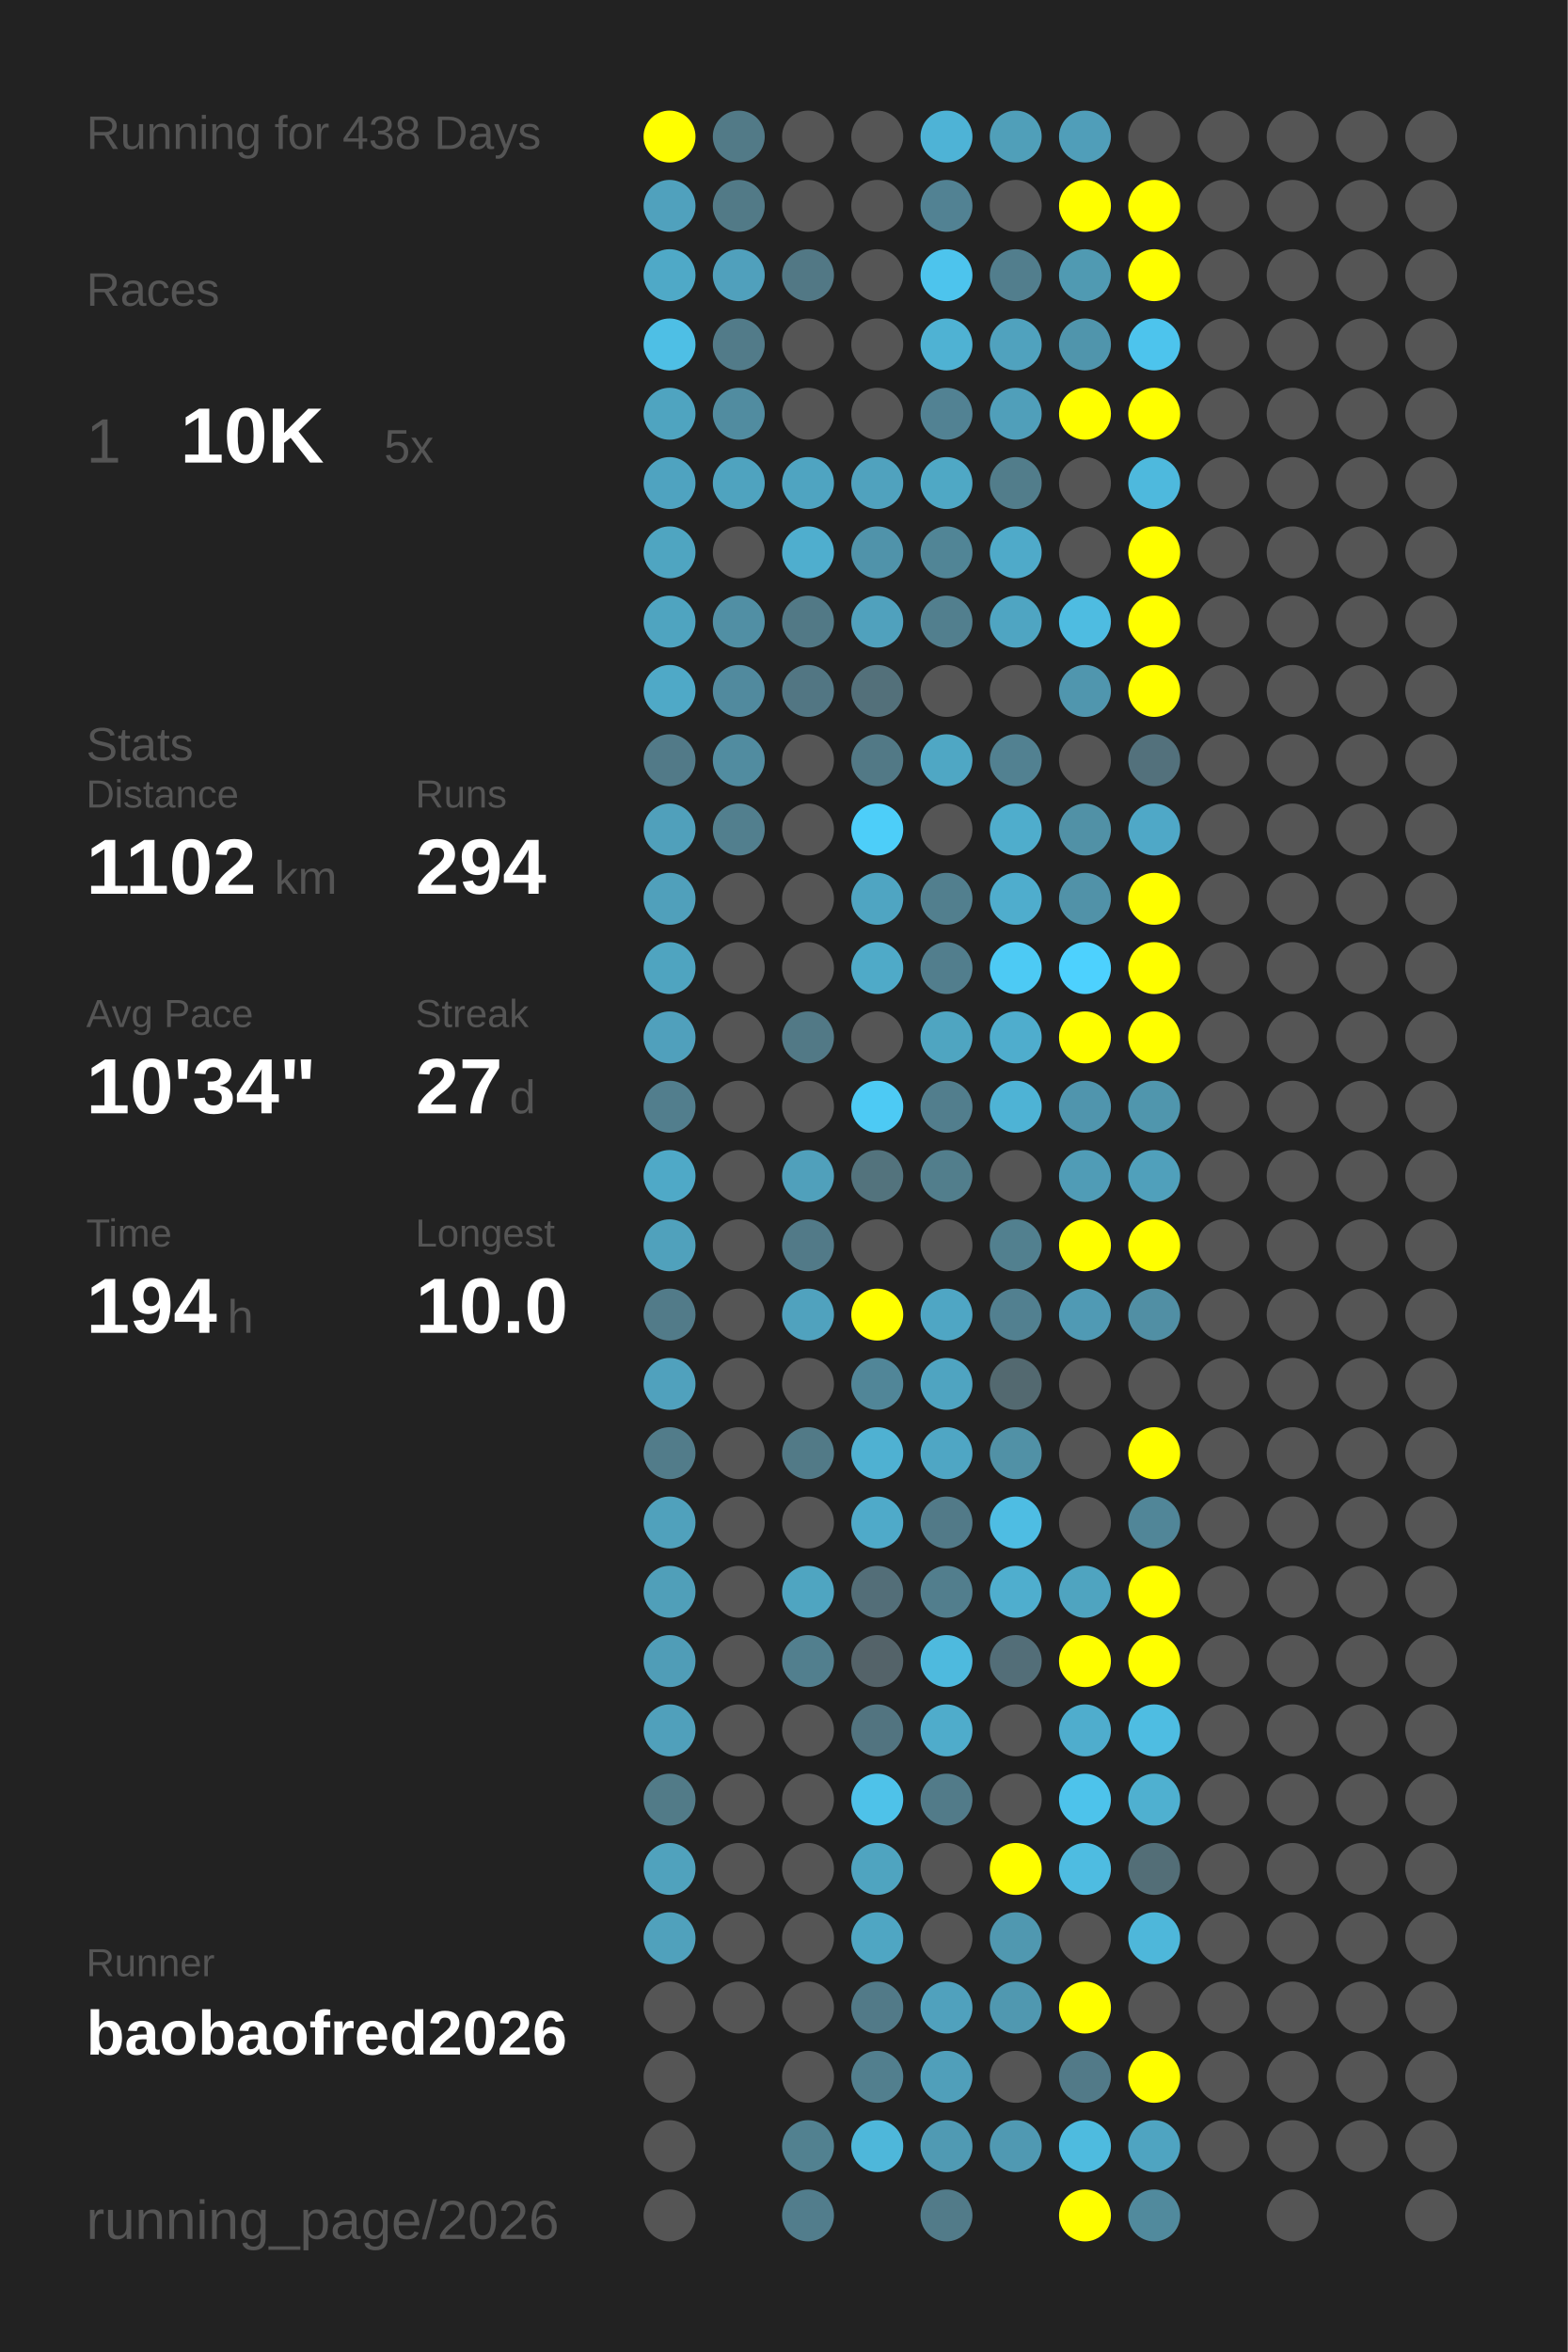
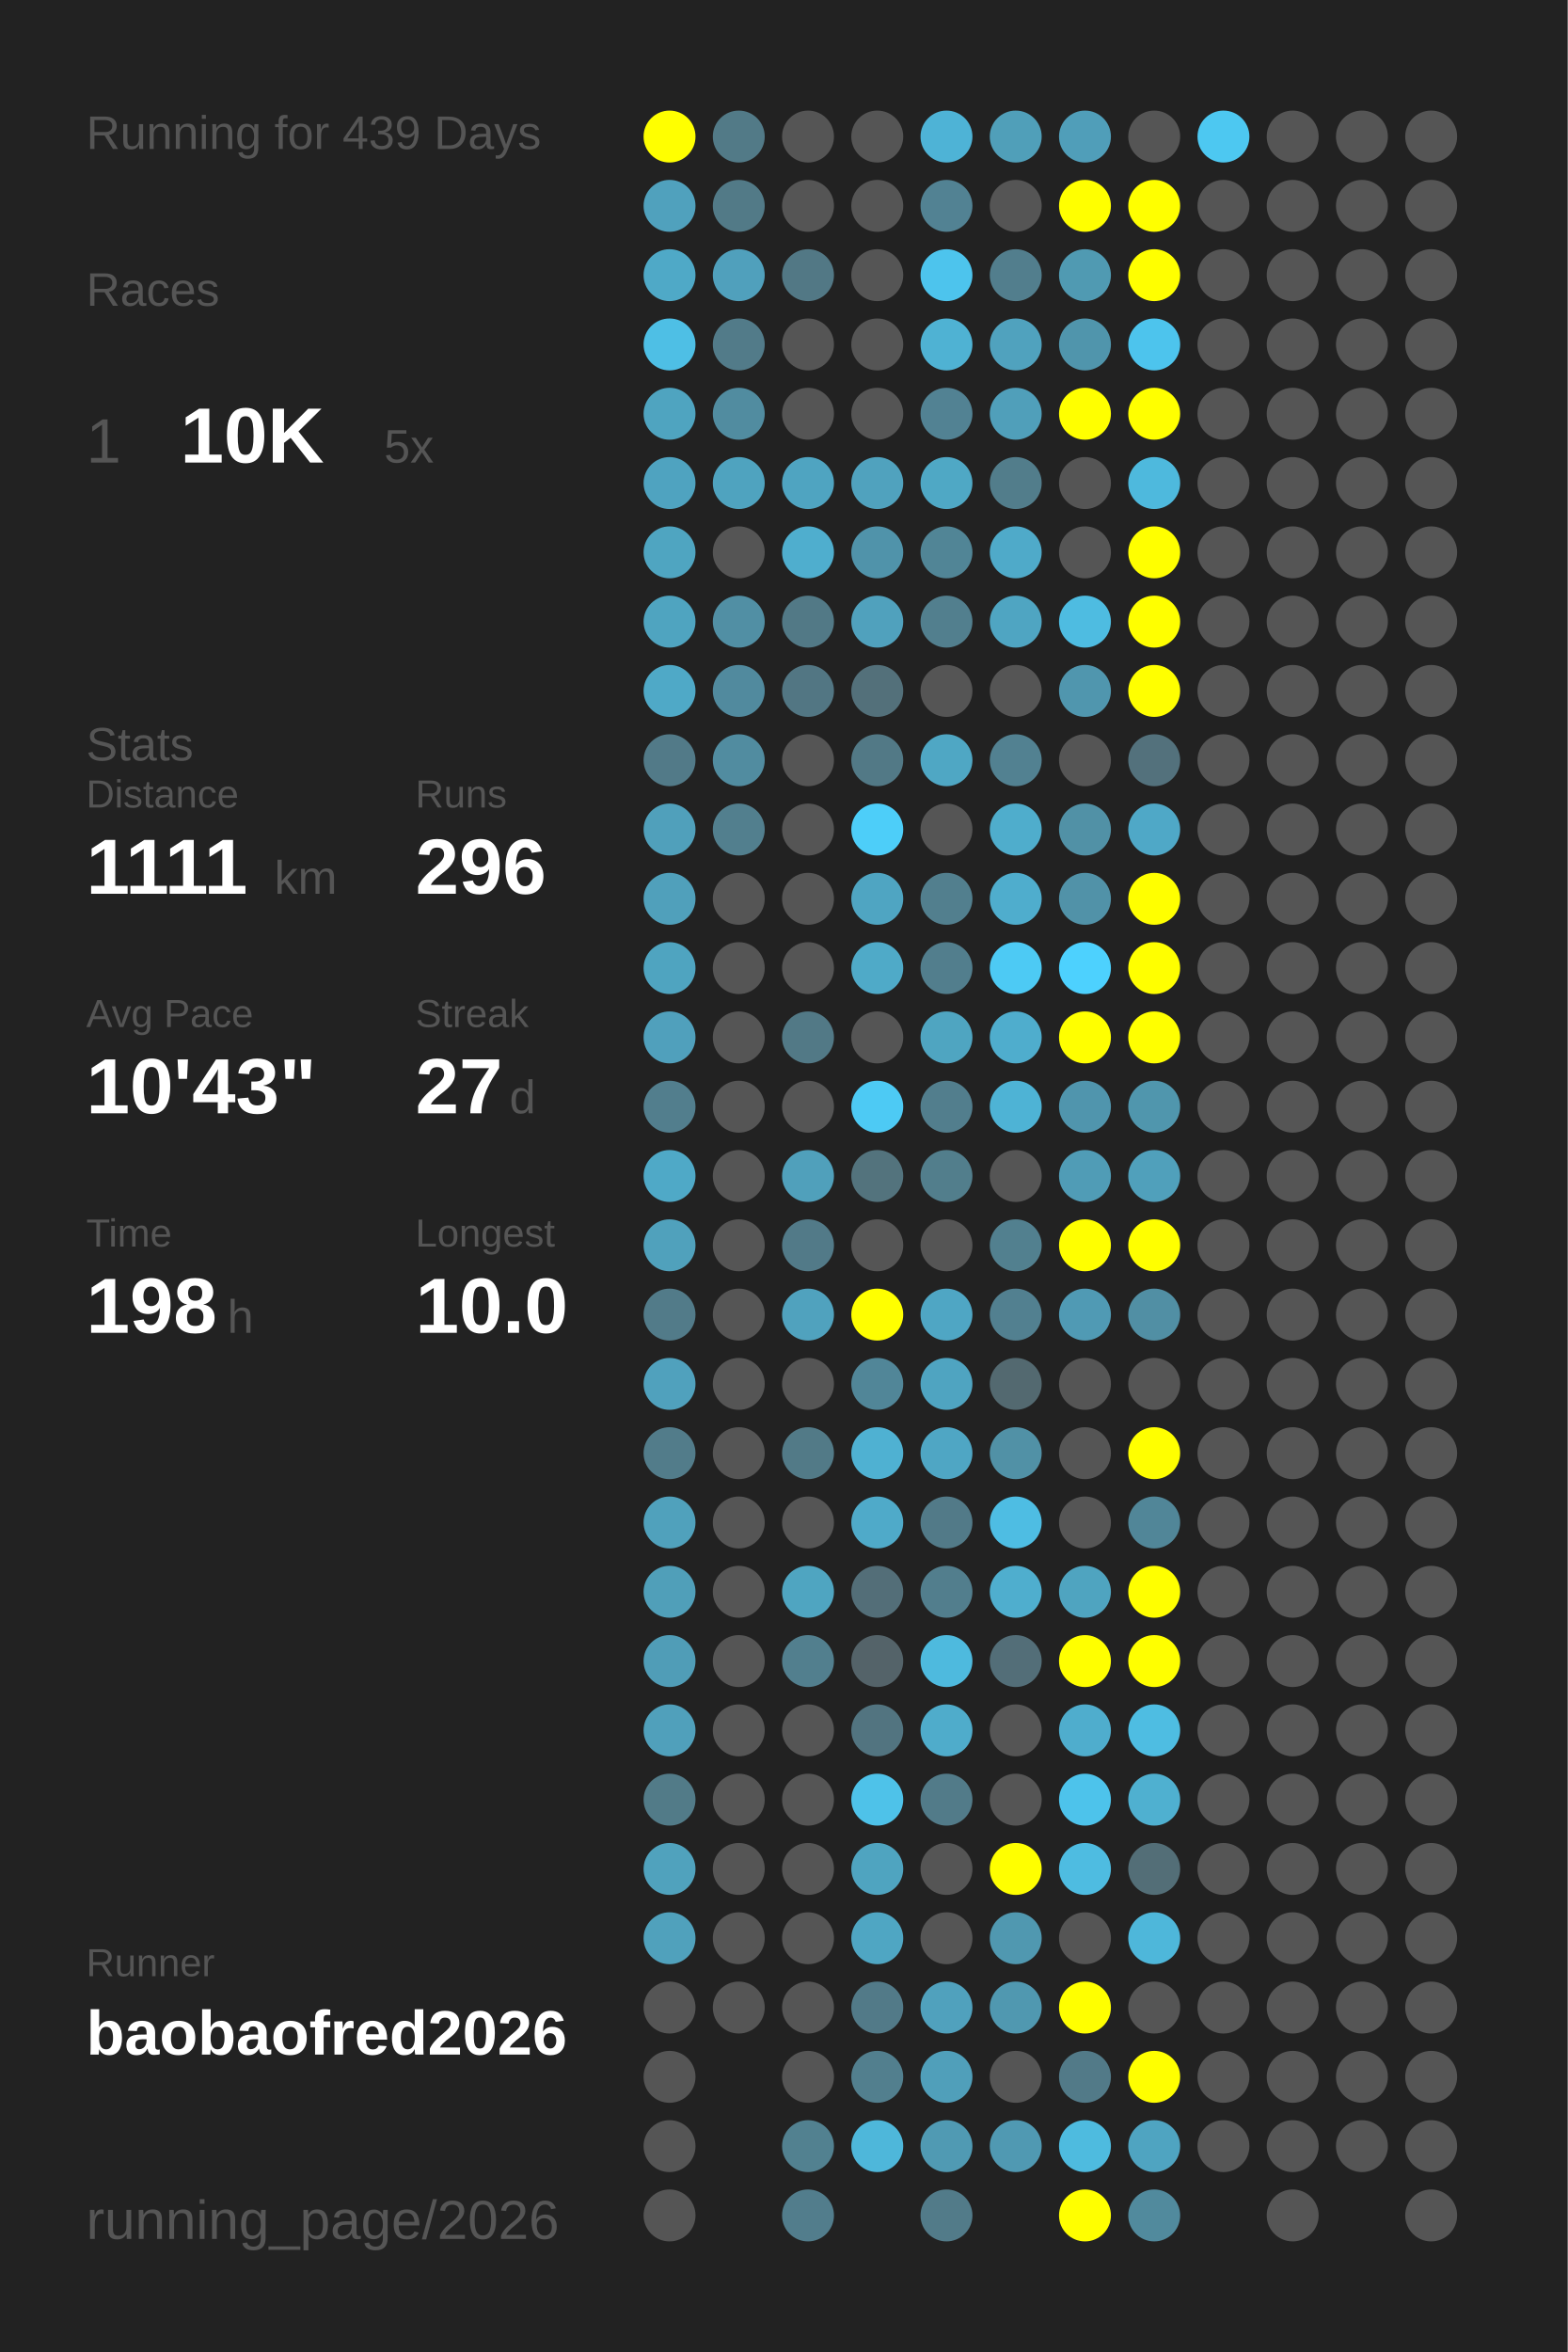
<svg xmlns="http://www.w3.org/2000/svg" baseProfile="full" height="300mm" version="1.1" viewBox="0,0,200,300" width="200mm">
  <defs />
  <rect fill="#222222" height="300" width="200" x="0" y="0" />
-   <text fill="#555555" style="font-size:6px; font-family:Arial;" x="11" y="19">Running for 438 Days</text>
+   <text fill="#555555" style="font-size:6px; font-family:Arial;" x="11" y="19">Running for 439 Days</text>
  <text fill="#555555" style="font-size:6px; font-family:Arial;" x="11" y="39">Races</text>
  <text fill="#555555" style="font-size:8px; font-family:Arial;" x="11" y="59">1</text>
  <text fill="#FFFFFF" style="font-size:10px; font-family:Arial; font-weight:bold;" x="23" y="59">10K</text>
  <text fill="#555555" style="font-size:6px; font-family:Arial;" x="49" y="59">5x</text>
  <text fill="#555555" style="font-size:6px; font-family:Arial;" x="11" y="97">Stats</text>
  <text fill="#555555" style="font-size:5px; font-family:Arial;" x="11" y="103">Distance</text>
-   <text fill="#FFFFFF" style="font-size:10px; font-family:Arial; font-weight:bold;" x="11" y="114">1102</text>
+   <text fill="#FFFFFF" style="font-size:10px; font-family:Arial; font-weight:bold;" x="11" y="114">1111</text>
  <text fill="#555555" style="font-size:6px; font-family:Arial;" x="35" y="114">km</text>
  <text fill="#555555" style="font-size:5px; font-family:Arial;" x="53" y="103">Runs</text>
-   <text fill="#FFFFFF" style="font-size:10px; font-family:Arial; font-weight:bold;" x="53" y="114">294</text>
+   <text fill="#FFFFFF" style="font-size:10px; font-family:Arial; font-weight:bold;" x="53" y="114">296</text>
  <text fill="#555555" style="font-size:5px; font-family:Arial;" x="11" y="131">Avg Pace</text>
-   <text fill="#FFFFFF" style="font-size:10px; font-family:Arial; font-weight:bold;" x="11" y="142">10'34"</text>
+   <text fill="#FFFFFF" style="font-size:10px; font-family:Arial; font-weight:bold;" x="11" y="142">10'43"</text>
  <text fill="#555555" style="font-size:5px; font-family:Arial;" x="53" y="131">Streak</text>
  <text fill="#FFFFFF" style="font-size:10px; font-family:Arial; font-weight:bold;" x="53" y="142">27</text>
  <text fill="#555555" style="font-size:6px; font-family:Arial;" x="65" y="142">d</text>
  <text fill="#555555" style="font-size:5px; font-family:Arial;" x="11" y="159">Time</text>
-   <text fill="#FFFFFF" style="font-size:10px; font-family:Arial; font-weight:bold;" x="11" y="170">194</text>
+   <text fill="#FFFFFF" style="font-size:10px; font-family:Arial; font-weight:bold;" x="11" y="170">198</text>
  <text fill="#555555" style="font-size:6px; font-family:Arial;" x="29" y="170">h</text>
  <text fill="#555555" style="font-size:5px; font-family:Arial;" x="53" y="159">Longest</text>
  <text fill="#FFFFFF" style="font-size:10px; font-family:Arial; font-weight:bold;" x="53" y="170">10.0</text>
  <text fill="#555555" style="font-size:5px; font-family:Arial;" x="11" y="252.065">Runner</text>
  <text fill="#FFFFFF" style="font-size:8px; font-family:Arial; font-weight:bold;" x="11" y="262.065">baobaofred2026</text>
  <text fill="#555555" style="font-size:7px; font-family:Arial;" x="11" y="285.581">running_page/2026</text>
  <circle cx="85.417" cy="17.419" fill="#FFFF00" r="3.312" />
  <circle cx="85.417" cy="26.258" fill="#50a1bd" r="3.312" />
  <circle cx="85.417" cy="35.097" fill="#4fa9c7" r="3.312" />
  <circle cx="85.417" cy="43.935" fill="#4ebfe5" r="3.312" />
  <circle cx="85.417" cy="52.774" fill="#4fa4c0" r="3.312" />
  <circle cx="85.417" cy="61.613" fill="#4fa3c0" r="3.312" />
  <circle cx="85.417" cy="70.452" fill="#4fa5c1" r="3.312" />
  <circle cx="85.417" cy="79.29" fill="#4fa4c0" r="3.312" />
  <circle cx="85.417" cy="88.129" fill="#4fa9c7" r="3.312" />
  <circle cx="85.417" cy="96.968" fill="#527a88" r="3.312" />
  <circle cx="85.417" cy="105.806" fill="#50a0bb" r="3.312" />
  <circle cx="85.417" cy="114.645" fill="#50a0bb" r="3.312" />
  <circle cx="85.417" cy="123.484" fill="#4fa4c0" r="3.312" />
  <circle cx="85.417" cy="132.323" fill="#50a0bc" r="3.312" />
  <circle cx="85.417" cy="141.161" fill="#527e8d" r="3.312" />
  <circle cx="85.417" cy="150" fill="#4fa9c7" r="3.312" />
  <circle cx="85.417" cy="158.839" fill="#50a1bc" r="3.312" />
  <circle cx="85.417" cy="167.677" fill="#527b89" r="3.312" />
  <circle cx="85.417" cy="176.516" fill="#50a1bd" r="3.312" />
  <circle cx="85.417" cy="185.355" fill="#527c8a" r="3.312" />
  <circle cx="85.417" cy="194.194" fill="#50a1bc" r="3.312" />
  <circle cx="85.417" cy="203.032" fill="#509fb9" r="3.312" />
  <circle cx="85.417" cy="211.871" fill="#509db7" r="3.312" />
  <circle cx="85.417" cy="220.71" fill="#50a0bb" r="3.312" />
  <circle cx="85.417" cy="229.548" fill="#527b88" r="3.312" />
  <circle cx="85.417" cy="238.387" fill="#50a2bd" r="3.312" />
  <circle cx="85.417" cy="247.226" fill="#50a1bc" r="3.312" />
  <circle cx="85.417" cy="256.065" fill="#555555" r="3.312" />
  <circle cx="85.417" cy="264.903" fill="#555555" r="3.312" />
  <circle cx="85.417" cy="273.742" fill="#555555" r="3.312" />
  <circle cx="85.417" cy="282.581" fill="#555555" r="3.312" />
  <circle cx="94.25" cy="17.419" fill="#527a87" r="3.312" />
  <circle cx="94.25" cy="26.258" fill="#527a87" r="3.312" />
  <circle cx="94.25" cy="35.097" fill="#50a0bc" r="3.312" />
  <circle cx="94.25" cy="43.935" fill="#527b89" r="3.312" />
  <circle cx="94.25" cy="52.774" fill="#518ca0" r="3.312" />
  <circle cx="94.25" cy="61.613" fill="#4fa3bf" r="3.312" />
  <circle cx="94.25" cy="70.452" fill="#555555" r="3.312" />
  <circle cx="94.25" cy="79.29" fill="#518fa4" r="3.312" />
  <circle cx="94.25" cy="88.129" fill="#518a9e" r="3.312" />
  <circle cx="94.25" cy="96.968" fill="#518ca0" r="3.312" />
  <circle cx="94.25" cy="105.806" fill="#527f8e" r="3.312" />
  <circle cx="94.25" cy="114.645" fill="#555555" r="3.312" />
  <circle cx="94.25" cy="123.484" fill="#555555" r="3.312" />
  <circle cx="94.25" cy="132.323" fill="#555555" r="3.312" />
  <circle cx="94.25" cy="141.161" fill="#555555" r="3.312" />
  <circle cx="94.25" cy="150" fill="#555555" r="3.312" />
  <circle cx="94.25" cy="158.839" fill="#555555" r="3.312" />
  <circle cx="94.25" cy="167.677" fill="#555555" r="3.312" />
  <circle cx="94.25" cy="176.516" fill="#555555" r="3.312" />
  <circle cx="94.25" cy="185.355" fill="#555555" r="3.312" />
  <circle cx="94.25" cy="194.194" fill="#555555" r="3.312" />
  <circle cx="94.25" cy="203.032" fill="#555555" r="3.312" />
  <circle cx="94.25" cy="211.871" fill="#555555" r="3.312" />
  <circle cx="94.25" cy="220.71" fill="#555555" r="3.312" />
  <circle cx="94.25" cy="229.548" fill="#555555" r="3.312" />
  <circle cx="94.25" cy="238.387" fill="#555555" r="3.312" />
  <circle cx="94.25" cy="247.226" fill="#555555" r="3.312" />
  <circle cx="94.25" cy="256.065" fill="#555555" r="3.312" />
  <circle cx="103.083" cy="17.419" fill="#555555" r="3.312" />
  <circle cx="103.083" cy="26.258" fill="#555555" r="3.312" />
  <circle cx="103.083" cy="35.097" fill="#527885" r="3.312" />
  <circle cx="103.083" cy="43.935" fill="#555555" r="3.312" />
  <circle cx="103.083" cy="52.774" fill="#555555" r="3.312" />
  <circle cx="103.083" cy="61.613" fill="#4fa4c1" r="3.312" />
  <circle cx="103.083" cy="70.452" fill="#4faece" r="3.312" />
  <circle cx="103.083" cy="79.29" fill="#527986" r="3.312" />
  <circle cx="103.083" cy="88.129" fill="#527683" r="3.312" />
  <circle cx="103.083" cy="96.968" fill="#555555" r="3.312" />
  <circle cx="103.083" cy="105.806" fill="#555555" r="3.312" />
  <circle cx="103.083" cy="114.645" fill="#555555" r="3.312" />
  <circle cx="103.083" cy="123.484" fill="#555555" r="3.312" />
  <circle cx="103.083" cy="132.323" fill="#527986" r="3.312" />
  <circle cx="103.083" cy="141.161" fill="#555555" r="3.312" />
  <circle cx="103.083" cy="150" fill="#50a0bb" r="3.312" />
  <circle cx="103.083" cy="158.839" fill="#527a88" r="3.312" />
  <circle cx="103.083" cy="167.677" fill="#50a2be" r="3.312" />
  <circle cx="103.083" cy="176.516" fill="#555555" r="3.312" />
  <circle cx="103.083" cy="185.355" fill="#527a87" r="3.312" />
  <circle cx="103.083" cy="194.194" fill="#555555" r="3.312" />
  <circle cx="103.083" cy="203.032" fill="#4fa5c1" r="3.312" />
  <circle cx="103.083" cy="211.871" fill="#527f8e" r="3.312" />
  <circle cx="103.083" cy="220.71" fill="#555555" r="3.312" />
  <circle cx="103.083" cy="229.548" fill="#555555" r="3.312" />
  <circle cx="103.083" cy="238.387" fill="#555555" r="3.312" />
  <circle cx="103.083" cy="247.226" fill="#555555" r="3.312" />
  <circle cx="103.083" cy="256.065" fill="#555555" r="3.312" />
  <circle cx="103.083" cy="264.903" fill="#555555" r="3.312" />
  <circle cx="103.083" cy="273.742" fill="#528190" r="3.312" />
  <circle cx="103.083" cy="282.581" fill="#527d8c" r="3.312" />
  <circle cx="111.917" cy="17.419" fill="#555555" r="3.312" />
  <circle cx="111.917" cy="26.258" fill="#555555" r="3.312" />
  <circle cx="111.917" cy="35.097" fill="#555555" r="3.312" />
  <circle cx="111.917" cy="43.935" fill="#555555" r="3.312" />
  <circle cx="111.917" cy="52.774" fill="#555555" r="3.312" />
  <circle cx="111.917" cy="61.613" fill="#50a2be" r="3.312" />
  <circle cx="111.917" cy="70.452" fill="#5093aa" r="3.312" />
  <circle cx="111.917" cy="79.29" fill="#50a1bd" r="3.312" />
  <circle cx="111.917" cy="88.129" fill="#53707a" r="3.312" />
  <circle cx="111.917" cy="96.968" fill="#527986" r="3.312" />
  <circle cx="111.917" cy="105.806" fill="#4dcef9" r="3.312" />
  <circle cx="111.917" cy="114.645" fill="#4fa5c2" r="3.312" />
  <circle cx="111.917" cy="123.484" fill="#4faac8" r="3.312" />
  <circle cx="111.917" cy="132.323" fill="#555555" r="3.312" />
  <circle cx="111.917" cy="141.161" fill="#4dcaf4" r="3.312" />
  <circle cx="111.917" cy="150" fill="#53737d" r="3.312" />
  <circle cx="111.917" cy="158.839" fill="#555555" r="3.312" />
  <circle cx="111.917" cy="167.677" fill="#FFFF00" r="3.312" />
  <circle cx="111.917" cy="176.516" fill="#518698" r="3.312" />
  <circle cx="111.917" cy="185.355" fill="#4fb1d2" r="3.312" />
  <circle cx="111.917" cy="194.194" fill="#4faac9" r="3.312" />
  <circle cx="111.917" cy="203.032" fill="#536e78" r="3.312" />
  <circle cx="111.917" cy="211.871" fill="#546369" r="3.312" />
  <circle cx="111.917" cy="220.71" fill="#527480" r="3.312" />
  <circle cx="111.917" cy="229.548" fill="#4ec2e9" r="3.312" />
  <circle cx="111.917" cy="238.387" fill="#4fa4c0" r="3.312" />
  <circle cx="111.917" cy="247.226" fill="#4fa6c3" r="3.312" />
  <circle cx="111.917" cy="256.065" fill="#527a88" r="3.312" />
  <circle cx="111.917" cy="264.903" fill="#527f8e" r="3.312" />
  <circle cx="111.917" cy="273.742" fill="#4eb7da" r="3.312" />
  <circle cx="120.75" cy="17.419" fill="#4eb3d6" r="3.312" />
  <circle cx="120.75" cy="26.258" fill="#528293" r="3.312" />
  <circle cx="120.75" cy="35.097" fill="#4dc4ed" r="3.312" />
  <circle cx="120.75" cy="43.935" fill="#4fb2d3" r="3.312" />
  <circle cx="120.75" cy="52.774" fill="#528293" r="3.312" />
  <circle cx="120.75" cy="61.613" fill="#4fa8c5" r="3.312" />
  <circle cx="120.75" cy="70.452" fill="#518596" r="3.312" />
  <circle cx="120.75" cy="79.29" fill="#527f8e" r="3.312" />
  <circle cx="120.75" cy="88.129" fill="#555555" r="3.312" />
  <circle cx="120.75" cy="96.968" fill="#4fa7c4" r="3.312" />
  <circle cx="120.75" cy="105.806" fill="#555555" r="3.312" />
  <circle cx="120.75" cy="114.645" fill="#527f8e" r="3.312" />
  <circle cx="120.75" cy="123.484" fill="#527e8d" r="3.312" />
  <circle cx="120.75" cy="132.323" fill="#4fa5c1" r="3.312" />
  <circle cx="120.75" cy="141.161" fill="#527e8d" r="3.312" />
  <circle cx="120.75" cy="150" fill="#527e8c" r="3.312" />
  <circle cx="120.75" cy="158.839" fill="#555555" r="3.312" />
  <circle cx="120.75" cy="167.677" fill="#4fa6c4" r="3.312" />
  <circle cx="120.75" cy="176.516" fill="#4fa4c1" r="3.312" />
  <circle cx="120.75" cy="185.355" fill="#4fa6c4" r="3.312" />
  <circle cx="120.75" cy="194.194" fill="#527a88" r="3.312" />
  <circle cx="120.75" cy="203.032" fill="#527e8d" r="3.312" />
  <circle cx="120.75" cy="211.871" fill="#4ebade" r="3.312" />
  <circle cx="120.75" cy="220.71" fill="#4faccb" r="3.312" />
  <circle cx="120.75" cy="229.548" fill="#527b89" r="3.312" />
  <circle cx="120.75" cy="238.387" fill="#555555" r="3.312" />
  <circle cx="120.75" cy="247.226" fill="#555555" r="3.312" />
  <circle cx="120.75" cy="256.065" fill="#50a1bd" r="3.312" />
  <circle cx="120.75" cy="264.903" fill="#509fba" r="3.312" />
  <circle cx="120.75" cy="273.742" fill="#509ab3" r="3.312" />
  <circle cx="120.75" cy="282.581" fill="#527b89" r="3.312" />
  <circle cx="129.583" cy="17.419" fill="#509fb9" r="3.312" />
  <circle cx="129.583" cy="26.258" fill="#555555" r="3.312" />
  <circle cx="129.583" cy="35.097" fill="#527e8d" r="3.312" />
  <circle cx="129.583" cy="43.935" fill="#50a2be" r="3.312" />
  <circle cx="129.583" cy="52.774" fill="#509fba" r="3.312" />
  <circle cx="129.583" cy="61.613" fill="#527d8b" r="3.312" />
  <circle cx="129.583" cy="70.452" fill="#4faac9" r="3.312" />
  <circle cx="129.583" cy="79.29" fill="#4fa5c2" r="3.312" />
  <circle cx="129.583" cy="88.129" fill="#555555" r="3.312" />
  <circle cx="129.583" cy="96.968" fill="#528191" r="3.312" />
  <circle cx="129.583" cy="105.806" fill="#4fadcc" r="3.312" />
  <circle cx="129.583" cy="114.645" fill="#4fadcd" r="3.312" />
  <circle cx="129.583" cy="123.484" fill="#4dcaf4" r="3.312" />
  <circle cx="129.583" cy="132.323" fill="#4fadcd" r="3.312" />
  <circle cx="129.583" cy="141.161" fill="#4eb3d5" r="3.312" />
  <circle cx="129.583" cy="150" fill="#555555" r="3.312" />
  <circle cx="129.583" cy="158.839" fill="#52808f" r="3.312" />
  <circle cx="129.583" cy="167.677" fill="#528090" r="3.312" />
  <circle cx="129.583" cy="176.516" fill="#536970" r="3.312" />
  <circle cx="129.583" cy="185.355" fill="#5191a6" r="3.312" />
  <circle cx="129.583" cy="194.194" fill="#4ebde3" r="3.312" />
  <circle cx="129.583" cy="203.032" fill="#4faece" r="3.312" />
  <circle cx="129.583" cy="211.871" fill="#536e78" r="3.312" />
  <circle cx="129.583" cy="220.71" fill="#555555" r="3.312" />
  <circle cx="129.583" cy="229.548" fill="#555555" r="3.312" />
  <circle cx="129.583" cy="238.387" fill="#FFFF00" r="3.312" />
  <circle cx="129.583" cy="247.226" fill="#5098b0" r="3.312" />
  <circle cx="129.583" cy="256.065" fill="#5098b0" r="3.312" />
  <circle cx="129.583" cy="264.903" fill="#555555" r="3.312" />
  <circle cx="129.583" cy="273.742" fill="#5099b2" r="3.312" />
  <circle cx="138.417" cy="17.419" fill="#509eb9" r="3.312" />
  <circle cx="138.417" cy="26.258" fill="#FFFF00" r="3.312" />
  <circle cx="138.417" cy="35.097" fill="#509ab2" r="3.312" />
  <circle cx="138.417" cy="43.935" fill="#5095ac" r="3.312" />
  <circle cx="138.417" cy="52.774" fill="#FFFF00" r="3.312" />
  <circle cx="138.417" cy="61.613" fill="#555555" r="3.312" />
  <circle cx="138.417" cy="70.452" fill="#555555" r="3.312" />
  <circle cx="138.417" cy="79.29" fill="#4ebce1" r="3.312" />
  <circle cx="138.417" cy="88.129" fill="#5096ae" r="3.312" />
  <circle cx="138.417" cy="96.968" fill="#555555" r="3.312" />
  <circle cx="138.417" cy="105.806" fill="#5191a6" r="3.312" />
  <circle cx="138.417" cy="114.645" fill="#5192a8" r="3.312" />
  <circle cx="138.417" cy="123.484" fill="#4dd1fe" r="3.312" />
  <circle cx="138.417" cy="132.323" fill="#FFFF00" r="3.312" />
  <circle cx="138.417" cy="141.161" fill="#5095ad" r="3.312" />
  <circle cx="138.417" cy="150" fill="#509cb6" r="3.312" />
  <circle cx="138.417" cy="158.839" fill="#FFFF00" r="3.312" />
  <circle cx="138.417" cy="167.677" fill="#509ab4" r="3.312" />
  <circle cx="138.417" cy="176.516" fill="#555555" r="3.312" />
  <circle cx="138.417" cy="185.355" fill="#555555" r="3.312" />
  <circle cx="138.417" cy="194.194" fill="#555555" r="3.312" />
  <circle cx="138.417" cy="203.032" fill="#4fa4c0" r="3.312" />
  <circle cx="138.417" cy="211.871" fill="#FFFF00" r="3.312" />
  <circle cx="138.417" cy="220.71" fill="#4fadcd" r="3.312" />
  <circle cx="138.417" cy="229.548" fill="#4dc3eb" r="3.312" />
  <circle cx="138.417" cy="238.387" fill="#4ebce1" r="3.312" />
  <circle cx="138.417" cy="247.226" fill="#555555" r="3.312" />
  <circle cx="138.417" cy="256.065" fill="#FFFF00" r="3.312" />
  <circle cx="138.417" cy="264.903" fill="#527a88" r="3.312" />
  <circle cx="138.417" cy="273.742" fill="#4ebbdf" r="3.312" />
  <circle cx="138.417" cy="282.581" fill="#FFFF00" r="3.312" />
  <circle cx="147.25" cy="17.419" fill="#555555" r="3.312" />
  <circle cx="147.25" cy="26.258" fill="#FFFF00" r="3.312" />
  <circle cx="147.25" cy="35.097" fill="#FFFF00" r="3.312" />
  <circle cx="147.25" cy="43.935" fill="#4dc4ed" r="3.312" />
  <circle cx="147.25" cy="52.774" fill="#FFFF00" r="3.312" />
  <circle cx="147.25" cy="61.613" fill="#4eb9dd" r="3.312" />
  <circle cx="147.25" cy="70.452" fill="#FFFF00" r="3.312" />
  <circle cx="147.25" cy="79.29" fill="#FFFF00" r="3.312" />
  <circle cx="147.25" cy="88.129" fill="#FFFF00" r="3.312" />
  <circle cx="147.25" cy="96.968" fill="#53717c" r="3.312" />
  <circle cx="147.25" cy="105.806" fill="#4fa8c7" r="3.312" />
  <circle cx="147.25" cy="114.645" fill="#FFFF00" r="3.312" />
  <circle cx="147.25" cy="123.484" fill="#FFFF00" r="3.312" />
  <circle cx="147.25" cy="132.323" fill="#FFFF00" r="3.312" />
  <circle cx="147.25" cy="141.161" fill="#5096ad" r="3.312" />
  <circle cx="147.25" cy="150" fill="#50a0bb" r="3.312" />
  <circle cx="147.25" cy="158.839" fill="#FFFF00" r="3.312" />
  <circle cx="147.25" cy="167.677" fill="#518fa4" r="3.312" />
  <circle cx="147.25" cy="176.516" fill="#555555" r="3.312" />
  <circle cx="147.25" cy="185.355" fill="#FFFF00" r="3.312" />
  <circle cx="147.25" cy="194.194" fill="#518698" r="3.312" />
  <circle cx="147.25" cy="203.032" fill="#FFFF00" r="3.312" />
  <circle cx="147.25" cy="211.871" fill="#FFFF00" r="3.312" />
  <circle cx="147.25" cy="220.71" fill="#4ebde2" r="3.312" />
  <circle cx="147.25" cy="229.548" fill="#4fb0d0" r="3.312" />
  <circle cx="147.25" cy="238.387" fill="#536e77" r="3.312" />
  <circle cx="147.25" cy="247.226" fill="#4eb7da" r="3.312" />
  <circle cx="147.25" cy="256.065" fill="#555555" r="3.312" />
  <circle cx="147.25" cy="264.903" fill="#FFFF00" r="3.312" />
  <circle cx="147.25" cy="273.742" fill="#4fa4c1" r="3.312" />
  <circle cx="147.25" cy="282.581" fill="#518a9d" r="3.312" />
-   <circle cx="156.083" cy="17.419" fill="#555555" r="3.312" />
+   <circle cx="156.083" cy="17.419" fill="#4dc8f1" r="3.312" />
  <circle cx="156.083" cy="26.258" fill="#555555" r="3.312" />
  <circle cx="156.083" cy="35.097" fill="#555555" r="3.312" />
  <circle cx="156.083" cy="43.935" fill="#555555" r="3.312" />
  <circle cx="156.083" cy="52.774" fill="#555555" r="3.312" />
  <circle cx="156.083" cy="61.613" fill="#555555" r="3.312" />
  <circle cx="156.083" cy="70.452" fill="#555555" r="3.312" />
  <circle cx="156.083" cy="79.29" fill="#555555" r="3.312" />
  <circle cx="156.083" cy="88.129" fill="#555555" r="3.312" />
  <circle cx="156.083" cy="96.968" fill="#555555" r="3.312" />
  <circle cx="156.083" cy="105.806" fill="#555555" r="3.312" />
  <circle cx="156.083" cy="114.645" fill="#555555" r="3.312" />
  <circle cx="156.083" cy="123.484" fill="#555555" r="3.312" />
  <circle cx="156.083" cy="132.323" fill="#555555" r="3.312" />
  <circle cx="156.083" cy="141.161" fill="#555555" r="3.312" />
  <circle cx="156.083" cy="150" fill="#555555" r="3.312" />
  <circle cx="156.083" cy="158.839" fill="#555555" r="3.312" />
  <circle cx="156.083" cy="167.677" fill="#555555" r="3.312" />
  <circle cx="156.083" cy="176.516" fill="#555555" r="3.312" />
  <circle cx="156.083" cy="185.355" fill="#555555" r="3.312" />
  <circle cx="156.083" cy="194.194" fill="#555555" r="3.312" />
  <circle cx="156.083" cy="203.032" fill="#555555" r="3.312" />
  <circle cx="156.083" cy="211.871" fill="#555555" r="3.312" />
  <circle cx="156.083" cy="220.71" fill="#555555" r="3.312" />
  <circle cx="156.083" cy="229.548" fill="#555555" r="3.312" />
  <circle cx="156.083" cy="238.387" fill="#555555" r="3.312" />
  <circle cx="156.083" cy="247.226" fill="#555555" r="3.312" />
  <circle cx="156.083" cy="256.065" fill="#555555" r="3.312" />
  <circle cx="156.083" cy="264.903" fill="#555555" r="3.312" />
  <circle cx="156.083" cy="273.742" fill="#555555" r="3.312" />
  <circle cx="164.917" cy="17.419" fill="#555555" r="3.312" />
  <circle cx="164.917" cy="26.258" fill="#555555" r="3.312" />
  <circle cx="164.917" cy="35.097" fill="#555555" r="3.312" />
  <circle cx="164.917" cy="43.935" fill="#555555" r="3.312" />
  <circle cx="164.917" cy="52.774" fill="#555555" r="3.312" />
  <circle cx="164.917" cy="61.613" fill="#555555" r="3.312" />
  <circle cx="164.917" cy="70.452" fill="#555555" r="3.312" />
  <circle cx="164.917" cy="79.29" fill="#555555" r="3.312" />
  <circle cx="164.917" cy="88.129" fill="#555555" r="3.312" />
  <circle cx="164.917" cy="96.968" fill="#555555" r="3.312" />
  <circle cx="164.917" cy="105.806" fill="#555555" r="3.312" />
  <circle cx="164.917" cy="114.645" fill="#555555" r="3.312" />
  <circle cx="164.917" cy="123.484" fill="#555555" r="3.312" />
  <circle cx="164.917" cy="132.323" fill="#555555" r="3.312" />
  <circle cx="164.917" cy="141.161" fill="#555555" r="3.312" />
  <circle cx="164.917" cy="150" fill="#555555" r="3.312" />
  <circle cx="164.917" cy="158.839" fill="#555555" r="3.312" />
  <circle cx="164.917" cy="167.677" fill="#555555" r="3.312" />
  <circle cx="164.917" cy="176.516" fill="#555555" r="3.312" />
  <circle cx="164.917" cy="185.355" fill="#555555" r="3.312" />
  <circle cx="164.917" cy="194.194" fill="#555555" r="3.312" />
  <circle cx="164.917" cy="203.032" fill="#555555" r="3.312" />
  <circle cx="164.917" cy="211.871" fill="#555555" r="3.312" />
  <circle cx="164.917" cy="220.71" fill="#555555" r="3.312" />
  <circle cx="164.917" cy="229.548" fill="#555555" r="3.312" />
  <circle cx="164.917" cy="238.387" fill="#555555" r="3.312" />
  <circle cx="164.917" cy="247.226" fill="#555555" r="3.312" />
  <circle cx="164.917" cy="256.065" fill="#555555" r="3.312" />
  <circle cx="164.917" cy="264.903" fill="#555555" r="3.312" />
  <circle cx="164.917" cy="273.742" fill="#555555" r="3.312" />
  <circle cx="164.917" cy="282.581" fill="#555555" r="3.312" />
  <circle cx="173.75" cy="17.419" fill="#555555" r="3.312" />
  <circle cx="173.75" cy="26.258" fill="#555555" r="3.312" />
  <circle cx="173.75" cy="35.097" fill="#555555" r="3.312" />
  <circle cx="173.75" cy="43.935" fill="#555555" r="3.312" />
  <circle cx="173.75" cy="52.774" fill="#555555" r="3.312" />
  <circle cx="173.75" cy="61.613" fill="#555555" r="3.312" />
  <circle cx="173.75" cy="70.452" fill="#555555" r="3.312" />
  <circle cx="173.75" cy="79.29" fill="#555555" r="3.312" />
  <circle cx="173.75" cy="88.129" fill="#555555" r="3.312" />
  <circle cx="173.75" cy="96.968" fill="#555555" r="3.312" />
  <circle cx="173.75" cy="105.806" fill="#555555" r="3.312" />
  <circle cx="173.75" cy="114.645" fill="#555555" r="3.312" />
  <circle cx="173.75" cy="123.484" fill="#555555" r="3.312" />
  <circle cx="173.75" cy="132.323" fill="#555555" r="3.312" />
  <circle cx="173.75" cy="141.161" fill="#555555" r="3.312" />
  <circle cx="173.75" cy="150" fill="#555555" r="3.312" />
  <circle cx="173.75" cy="158.839" fill="#555555" r="3.312" />
  <circle cx="173.75" cy="167.677" fill="#555555" r="3.312" />
  <circle cx="173.75" cy="176.516" fill="#555555" r="3.312" />
  <circle cx="173.75" cy="185.355" fill="#555555" r="3.312" />
  <circle cx="173.75" cy="194.194" fill="#555555" r="3.312" />
  <circle cx="173.75" cy="203.032" fill="#555555" r="3.312" />
  <circle cx="173.75" cy="211.871" fill="#555555" r="3.312" />
  <circle cx="173.75" cy="220.71" fill="#555555" r="3.312" />
  <circle cx="173.75" cy="229.548" fill="#555555" r="3.312" />
  <circle cx="173.75" cy="238.387" fill="#555555" r="3.312" />
  <circle cx="173.75" cy="247.226" fill="#555555" r="3.312" />
  <circle cx="173.75" cy="256.065" fill="#555555" r="3.312" />
  <circle cx="173.75" cy="264.903" fill="#555555" r="3.312" />
  <circle cx="173.75" cy="273.742" fill="#555555" r="3.312" />
  <circle cx="182.583" cy="17.419" fill="#555555" r="3.312" />
  <circle cx="182.583" cy="26.258" fill="#555555" r="3.312" />
  <circle cx="182.583" cy="35.097" fill="#555555" r="3.312" />
  <circle cx="182.583" cy="43.935" fill="#555555" r="3.312" />
  <circle cx="182.583" cy="52.774" fill="#555555" r="3.312" />
  <circle cx="182.583" cy="61.613" fill="#555555" r="3.312" />
  <circle cx="182.583" cy="70.452" fill="#555555" r="3.312" />
  <circle cx="182.583" cy="79.29" fill="#555555" r="3.312" />
  <circle cx="182.583" cy="88.129" fill="#555555" r="3.312" />
  <circle cx="182.583" cy="96.968" fill="#555555" r="3.312" />
  <circle cx="182.583" cy="105.806" fill="#555555" r="3.312" />
  <circle cx="182.583" cy="114.645" fill="#555555" r="3.312" />
  <circle cx="182.583" cy="123.484" fill="#555555" r="3.312" />
  <circle cx="182.583" cy="132.323" fill="#555555" r="3.312" />
  <circle cx="182.583" cy="141.161" fill="#555555" r="3.312" />
  <circle cx="182.583" cy="150" fill="#555555" r="3.312" />
  <circle cx="182.583" cy="158.839" fill="#555555" r="3.312" />
  <circle cx="182.583" cy="167.677" fill="#555555" r="3.312" />
  <circle cx="182.583" cy="176.516" fill="#555555" r="3.312" />
  <circle cx="182.583" cy="185.355" fill="#555555" r="3.312" />
  <circle cx="182.583" cy="194.194" fill="#555555" r="3.312" />
  <circle cx="182.583" cy="203.032" fill="#555555" r="3.312" />
  <circle cx="182.583" cy="211.871" fill="#555555" r="3.312" />
  <circle cx="182.583" cy="220.71" fill="#555555" r="3.312" />
  <circle cx="182.583" cy="229.548" fill="#555555" r="3.312" />
  <circle cx="182.583" cy="238.387" fill="#555555" r="3.312" />
  <circle cx="182.583" cy="247.226" fill="#555555" r="3.312" />
  <circle cx="182.583" cy="256.065" fill="#555555" r="3.312" />
  <circle cx="182.583" cy="264.903" fill="#555555" r="3.312" />
  <circle cx="182.583" cy="273.742" fill="#555555" r="3.312" />
  <circle cx="182.583" cy="282.581" fill="#555555" r="3.312" />
</svg>
